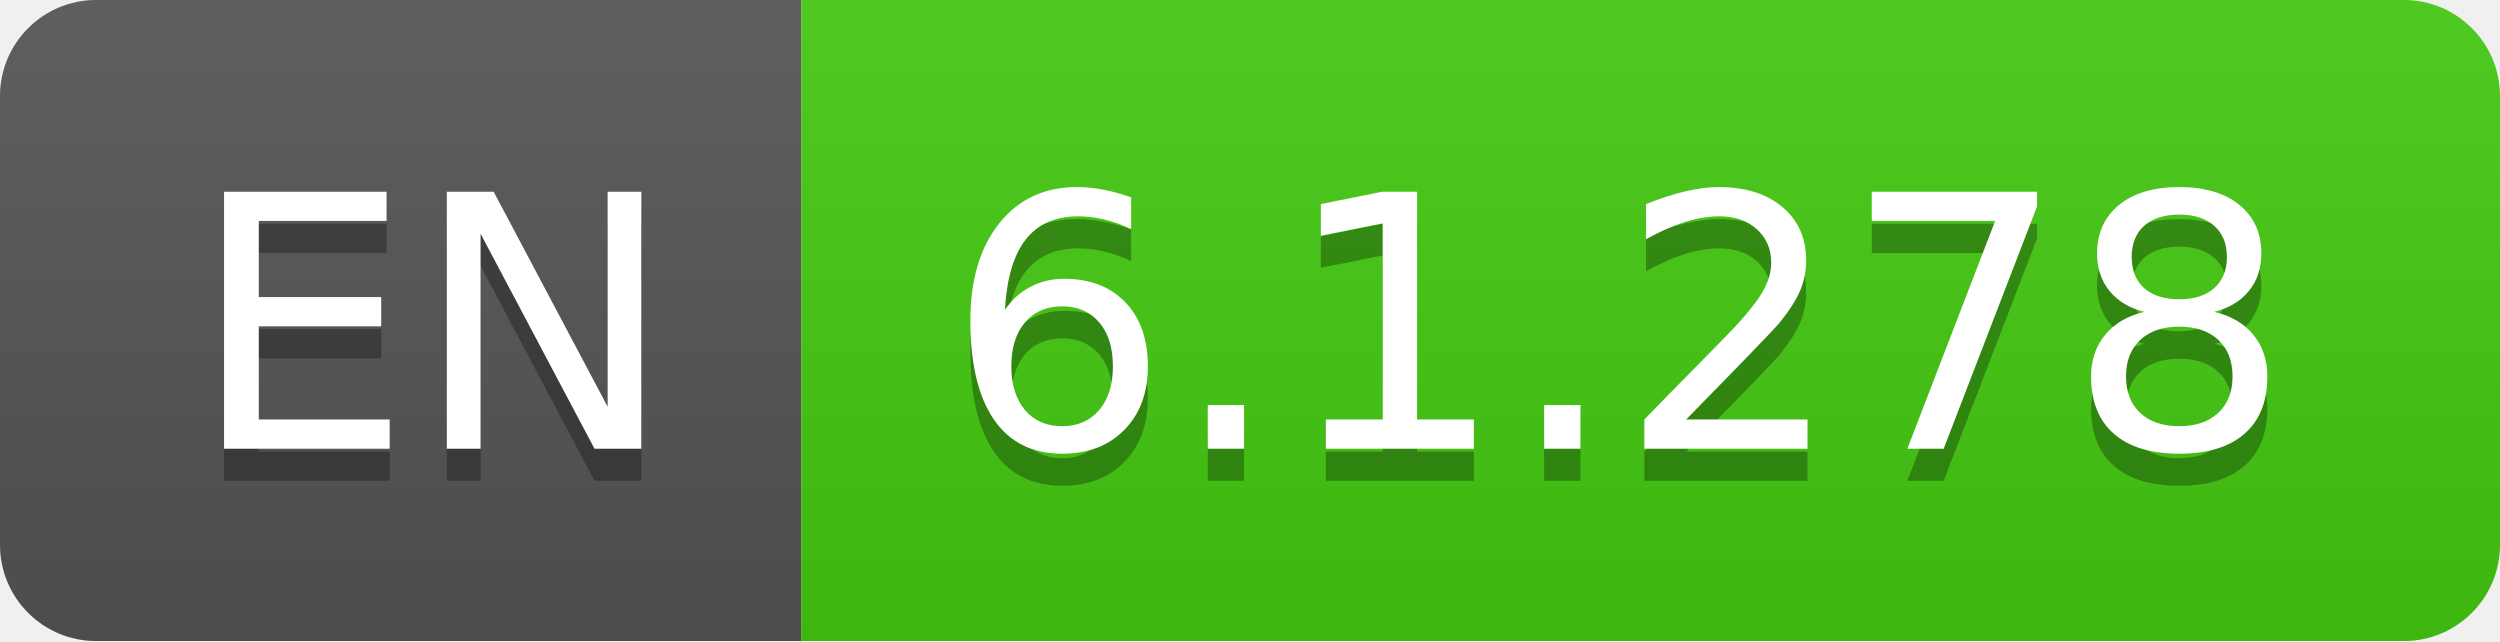
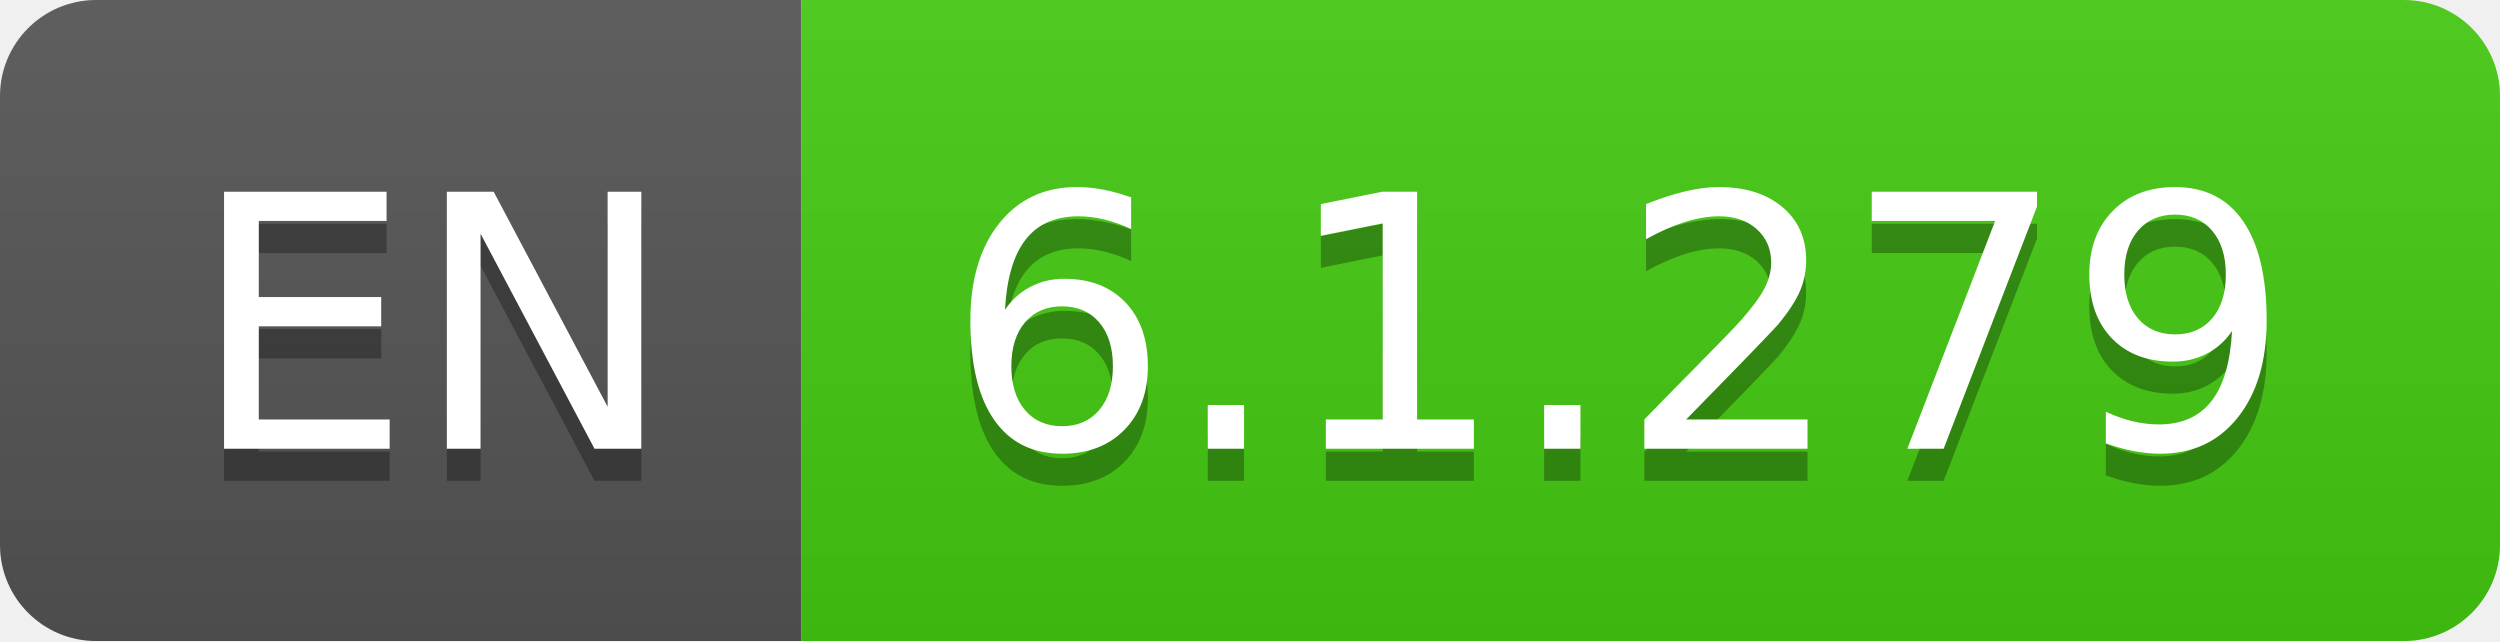
- <svg xmlns="http://www.w3.org/2000/svg" width="78" height="20" role="img" aria-label="EN: 6.1.278">
+ <svg xmlns="http://www.w3.org/2000/svg" width="78" height="20" role="img" aria-label="EN: 6.1.279">
  <linearGradient id="s" x2="0" y2="100%">
    <stop offset="0" stop-color="#bbb" stop-opacity=".1" />
    <stop offset="1" stop-opacity=".1" />
  </linearGradient>
  <clipPath id="r">
    <rect width="78" height="20" rx="3" fill="#fff" />
  </clipPath>
  <g clip-path="url(#r)">
    <rect width="25" height="20" fill="#555" />
    <rect x="25" width="53" height="20" fill="#4c1" />
    <rect width="78" height="20" fill="url(#s)" />
  </g>
  <g fill="#fff" text-anchor="middle" font-family="Verdana,Geneva,DejaVu Sans,sans-serif" text-rendering="geometricPrecision" font-size="110">
    <text aria-hidden="true" x="135" y="150" fill="#010101" fill-opacity=".3" transform="scale(.1)" textLength="150">EN</text>
    <text x="135" y="140" transform="scale(.1)" fill="#fff" textLength="150">EN</text>
-     <text aria-hidden="true" x="505" y="150" fill="#010101" fill-opacity=".3" transform="scale(.1)" textLength="430">6.1.278</text>
-     <text x="505" y="140" transform="scale(.1)" fill="#fff" textLength="430">6.1.278</text>
+     <text aria-hidden="true" x="505" y="150" fill="#010101" fill-opacity=".3" transform="scale(.1)" textLength="430">6.1.279</text>
+     <text x="505" y="140" transform="scale(.1)" fill="#fff" textLength="430">6.1.279</text>
  </g>
</svg>
